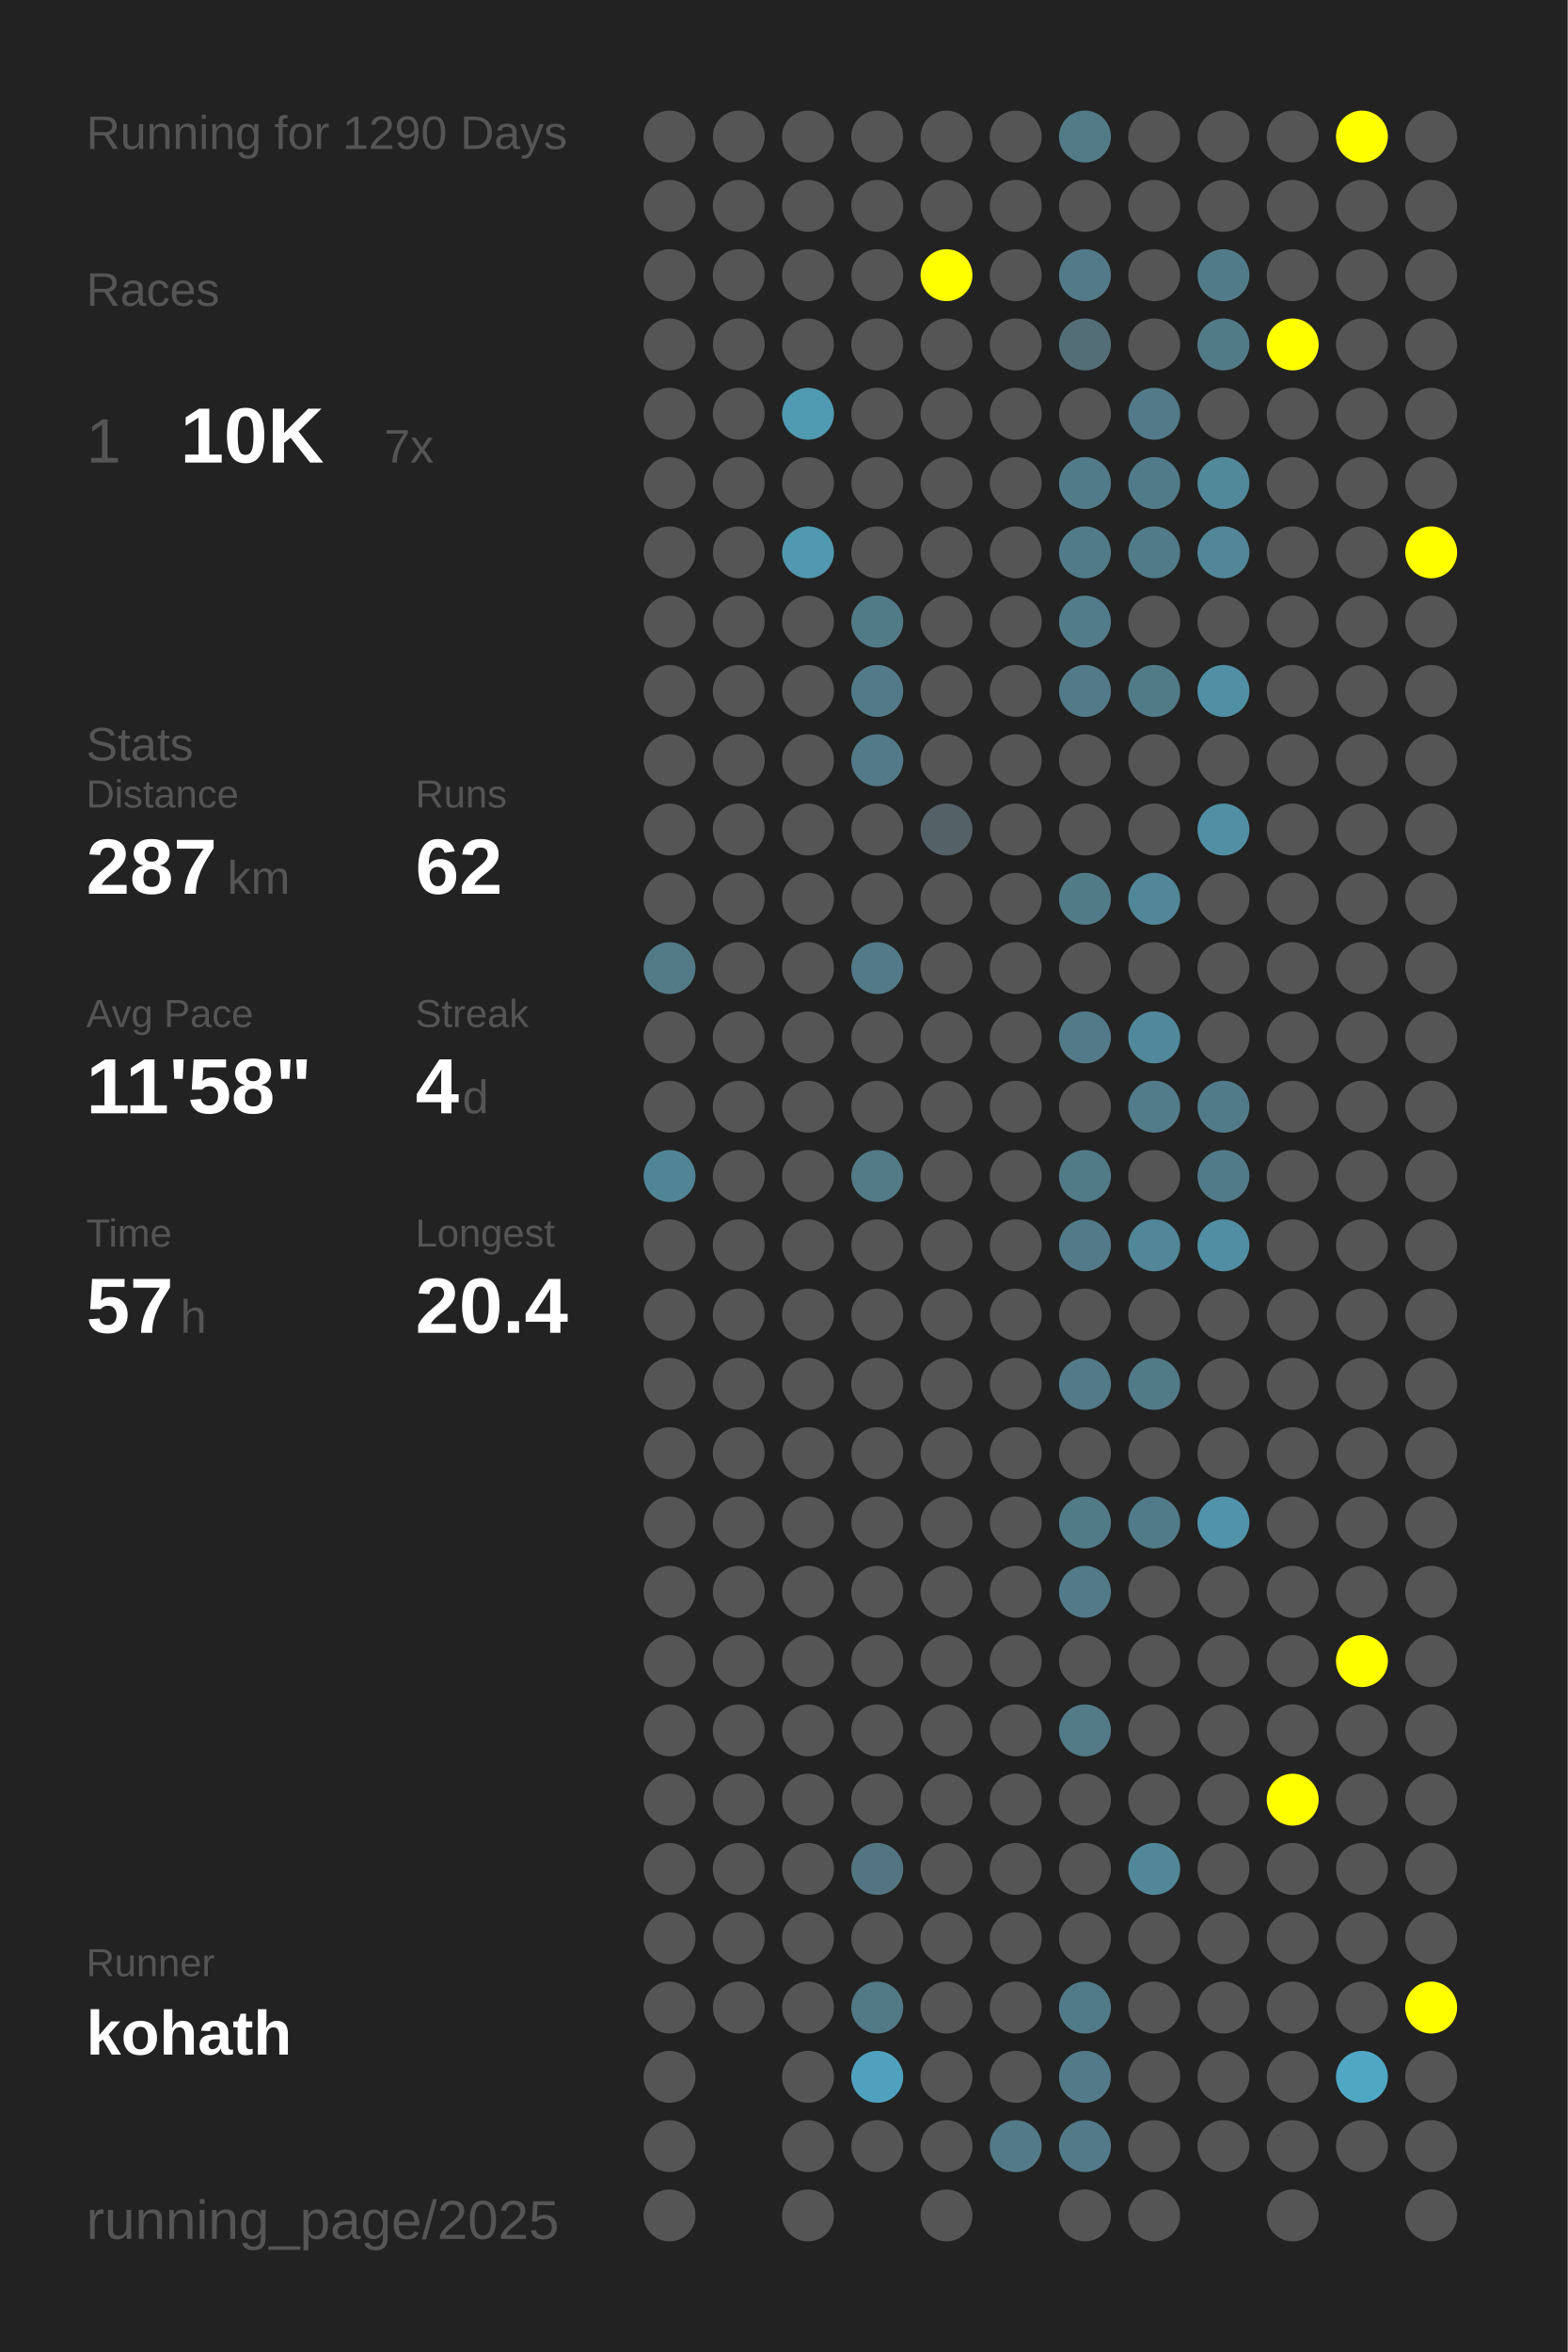
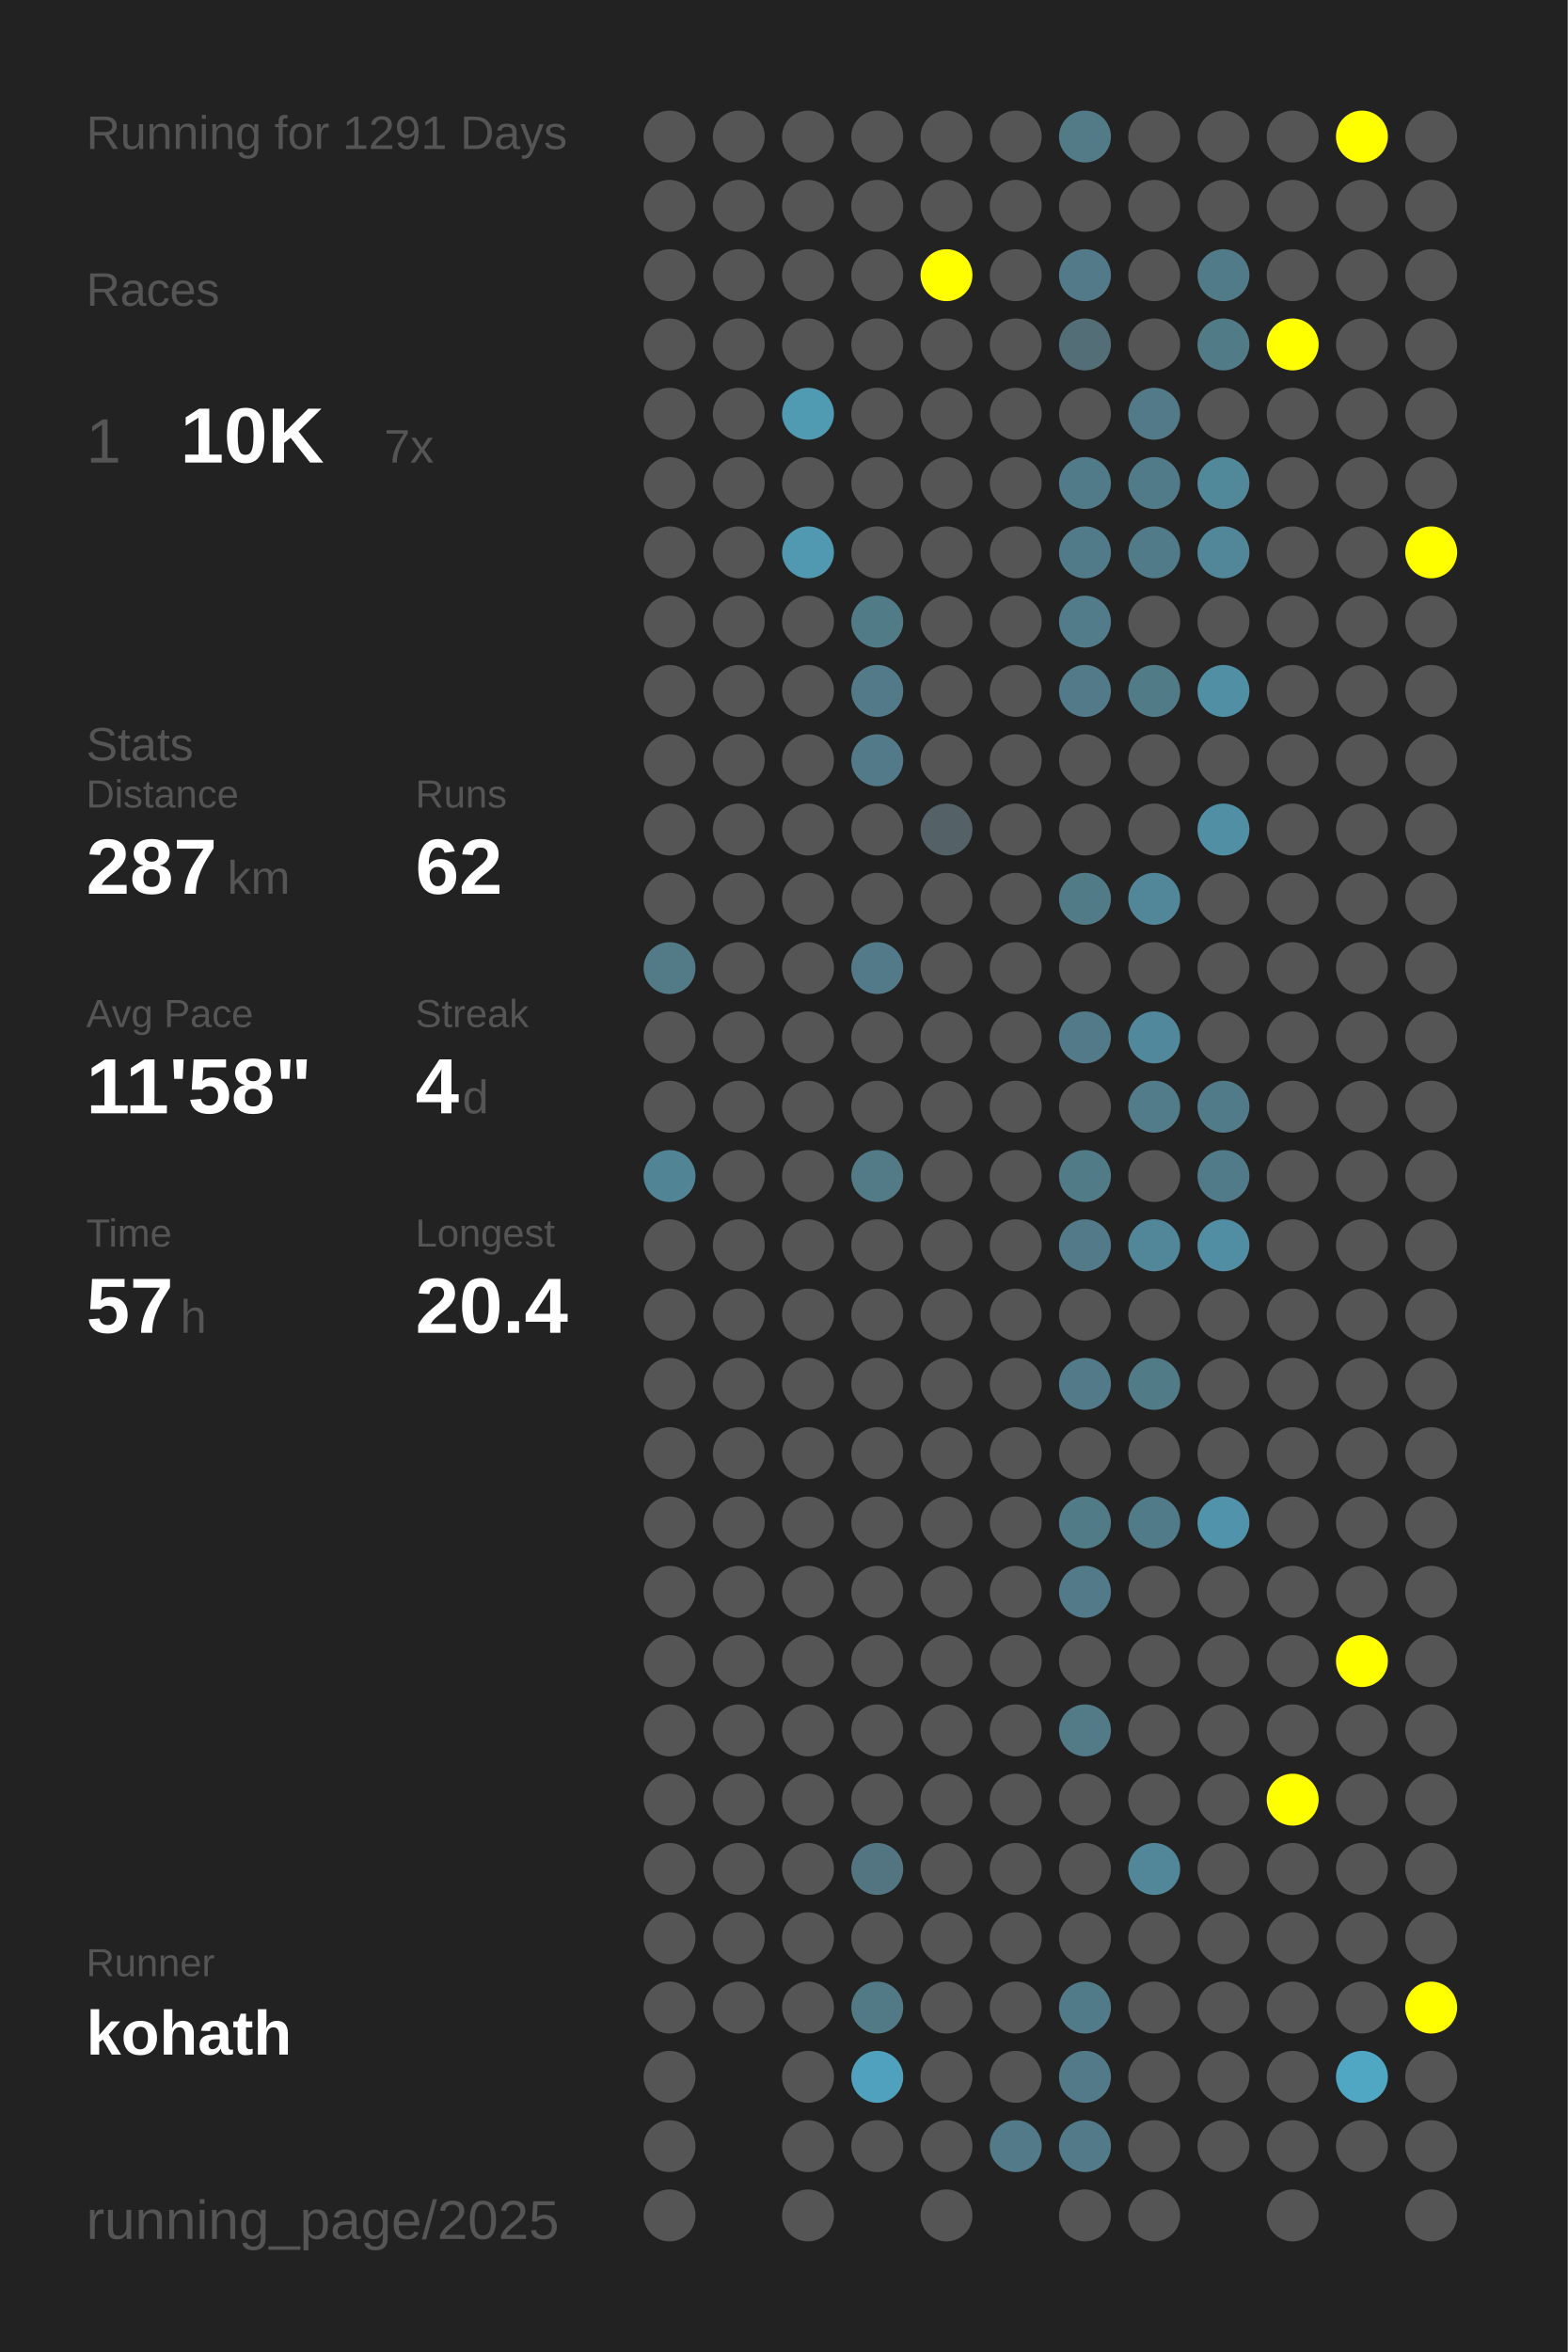
<svg xmlns="http://www.w3.org/2000/svg" baseProfile="full" height="300mm" version="1.1" viewBox="0,0,200,300" width="200mm">
  <defs />
  <rect fill="#222222" height="300" width="200" x="0" y="0" />
-   <text fill="#555555" style="font-size:6px; font-family:Arial;" x="11" y="19">Running for 1290 Days</text>
+   <text fill="#555555" style="font-size:6px; font-family:Arial;" x="11" y="19">Running for 1291 Days</text>
  <text fill="#555555" style="font-size:6px; font-family:Arial;" x="11" y="39">Races</text>
  <text fill="#555555" style="font-size:8px; font-family:Arial;" x="11" y="59">1</text>
  <text fill="#FFFFFF" style="font-size:10px; font-family:Arial; font-weight:bold;" x="23" y="59">10K</text>
  <text fill="#555555" style="font-size:6px; font-family:Arial;" x="49" y="59">7x</text>
  <text fill="#555555" style="font-size:6px; font-family:Arial;" x="11" y="97">Stats</text>
  <text fill="#555555" style="font-size:5px; font-family:Arial;" x="11" y="103">Distance</text>
  <text fill="#FFFFFF" style="font-size:10px; font-family:Arial; font-weight:bold;" x="11" y="114">287</text>
  <text fill="#555555" style="font-size:6px; font-family:Arial;" x="29" y="114">km</text>
  <text fill="#555555" style="font-size:5px; font-family:Arial;" x="53" y="103">Runs</text>
  <text fill="#FFFFFF" style="font-size:10px; font-family:Arial; font-weight:bold;" x="53" y="114">62</text>
  <text fill="#555555" style="font-size:5px; font-family:Arial;" x="11" y="131">Avg Pace</text>
  <text fill="#FFFFFF" style="font-size:10px; font-family:Arial; font-weight:bold;" x="11" y="142">11'58"</text>
  <text fill="#555555" style="font-size:5px; font-family:Arial;" x="53" y="131">Streak</text>
  <text fill="#FFFFFF" style="font-size:10px; font-family:Arial; font-weight:bold;" x="53" y="142">4</text>
  <text fill="#555555" style="font-size:6px; font-family:Arial;" x="59" y="142">d</text>
  <text fill="#555555" style="font-size:5px; font-family:Arial;" x="11" y="159">Time</text>
  <text fill="#FFFFFF" style="font-size:10px; font-family:Arial; font-weight:bold;" x="11" y="170">57</text>
  <text fill="#555555" style="font-size:6px; font-family:Arial;" x="23" y="170">h</text>
  <text fill="#555555" style="font-size:5px; font-family:Arial;" x="53" y="159">Longest</text>
  <text fill="#FFFFFF" style="font-size:10px; font-family:Arial; font-weight:bold;" x="53" y="170">20.4</text>
  <text fill="#555555" style="font-size:5px; font-family:Arial;" x="11" y="252.065">Runner</text>
  <text fill="#FFFFFF" style="font-size:8px; font-family:Arial; font-weight:bold;" x="11" y="262.065">kohath</text>
  <text fill="#555555" style="font-size:7px; font-family:Arial;" x="11" y="285.581">running_page/2025</text>
  <circle cx="85.417" cy="17.419" fill="#555555" r="3.312" />
  <circle cx="85.417" cy="26.258" fill="#555555" r="3.312" />
  <circle cx="85.417" cy="35.097" fill="#555555" r="3.312" />
  <circle cx="85.417" cy="43.935" fill="#555555" r="3.312" />
  <circle cx="85.417" cy="52.774" fill="#555555" r="3.312" />
  <circle cx="85.417" cy="61.613" fill="#555555" r="3.312" />
  <circle cx="85.417" cy="70.452" fill="#555555" r="3.312" />
  <circle cx="85.417" cy="79.29" fill="#555555" r="3.312" />
  <circle cx="85.417" cy="88.129" fill="#555555" r="3.312" />
  <circle cx="85.417" cy="96.968" fill="#555555" r="3.312" />
  <circle cx="85.417" cy="105.806" fill="#555555" r="3.312" />
  <circle cx="85.417" cy="114.645" fill="#555555" r="3.312" />
  <circle cx="85.417" cy="123.484" fill="#527a87" r="3.312" />
  <circle cx="85.417" cy="132.323" fill="#555555" r="3.312" />
  <circle cx="85.417" cy="141.161" fill="#555555" r="3.312" />
  <circle cx="85.417" cy="150" fill="#518596" r="3.312" />
  <circle cx="85.417" cy="158.839" fill="#555555" r="3.312" />
  <circle cx="85.417" cy="167.677" fill="#555555" r="3.312" />
  <circle cx="85.417" cy="176.516" fill="#555555" r="3.312" />
  <circle cx="85.417" cy="185.355" fill="#555555" r="3.312" />
  <circle cx="85.417" cy="194.194" fill="#555555" r="3.312" />
  <circle cx="85.417" cy="203.032" fill="#555555" r="3.312" />
  <circle cx="85.417" cy="211.871" fill="#555555" r="3.312" />
  <circle cx="85.417" cy="220.71" fill="#555555" r="3.312" />
  <circle cx="85.417" cy="229.548" fill="#555555" r="3.312" />
  <circle cx="85.417" cy="238.387" fill="#555555" r="3.312" />
  <circle cx="85.417" cy="247.226" fill="#555555" r="3.312" />
  <circle cx="85.417" cy="256.065" fill="#555555" r="3.312" />
  <circle cx="85.417" cy="264.903" fill="#555555" r="3.312" />
  <circle cx="85.417" cy="273.742" fill="#555555" r="3.312" />
  <circle cx="85.417" cy="282.581" fill="#555555" r="3.312" />
  <circle cx="94.25" cy="17.419" fill="#555555" r="3.312" />
  <circle cx="94.25" cy="26.258" fill="#555555" r="3.312" />
  <circle cx="94.25" cy="35.097" fill="#555555" r="3.312" />
  <circle cx="94.25" cy="43.935" fill="#555555" r="3.312" />
  <circle cx="94.25" cy="52.774" fill="#555555" r="3.312" />
  <circle cx="94.25" cy="61.613" fill="#555555" r="3.312" />
  <circle cx="94.25" cy="70.452" fill="#555555" r="3.312" />
  <circle cx="94.25" cy="79.29" fill="#555555" r="3.312" />
  <circle cx="94.25" cy="88.129" fill="#555555" r="3.312" />
  <circle cx="94.25" cy="96.968" fill="#555555" r="3.312" />
  <circle cx="94.25" cy="105.806" fill="#555555" r="3.312" />
  <circle cx="94.25" cy="114.645" fill="#555555" r="3.312" />
  <circle cx="94.25" cy="123.484" fill="#555555" r="3.312" />
  <circle cx="94.25" cy="132.323" fill="#555555" r="3.312" />
  <circle cx="94.25" cy="141.161" fill="#555555" r="3.312" />
  <circle cx="94.25" cy="150" fill="#555555" r="3.312" />
  <circle cx="94.25" cy="158.839" fill="#555555" r="3.312" />
  <circle cx="94.25" cy="167.677" fill="#555555" r="3.312" />
  <circle cx="94.25" cy="176.516" fill="#555555" r="3.312" />
  <circle cx="94.25" cy="185.355" fill="#555555" r="3.312" />
  <circle cx="94.25" cy="194.194" fill="#555555" r="3.312" />
  <circle cx="94.25" cy="203.032" fill="#555555" r="3.312" />
  <circle cx="94.25" cy="211.871" fill="#555555" r="3.312" />
  <circle cx="94.25" cy="220.71" fill="#555555" r="3.312" />
  <circle cx="94.25" cy="229.548" fill="#555555" r="3.312" />
  <circle cx="94.25" cy="238.387" fill="#555555" r="3.312" />
  <circle cx="94.25" cy="247.226" fill="#555555" r="3.312" />
  <circle cx="94.25" cy="256.065" fill="#555555" r="3.312" />
  <circle cx="103.083" cy="17.419" fill="#555555" r="3.312" />
  <circle cx="103.083" cy="26.258" fill="#555555" r="3.312" />
  <circle cx="103.083" cy="35.097" fill="#555555" r="3.312" />
  <circle cx="103.083" cy="43.935" fill="#555555" r="3.312" />
  <circle cx="103.083" cy="52.774" fill="#509ab2" r="3.312" />
  <circle cx="103.083" cy="61.613" fill="#555555" r="3.312" />
  <circle cx="103.083" cy="70.452" fill="#5099b1" r="3.312" />
  <circle cx="103.083" cy="79.29" fill="#555555" r="3.312" />
  <circle cx="103.083" cy="88.129" fill="#555555" r="3.312" />
  <circle cx="103.083" cy="96.968" fill="#555555" r="3.312" />
  <circle cx="103.083" cy="105.806" fill="#555555" r="3.312" />
  <circle cx="103.083" cy="114.645" fill="#555555" r="3.312" />
  <circle cx="103.083" cy="123.484" fill="#555555" r="3.312" />
  <circle cx="103.083" cy="132.323" fill="#555555" r="3.312" />
  <circle cx="103.083" cy="141.161" fill="#555555" r="3.312" />
  <circle cx="103.083" cy="150" fill="#555555" r="3.312" />
  <circle cx="103.083" cy="158.839" fill="#555555" r="3.312" />
  <circle cx="103.083" cy="167.677" fill="#555555" r="3.312" />
  <circle cx="103.083" cy="176.516" fill="#555555" r="3.312" />
  <circle cx="103.083" cy="185.355" fill="#555555" r="3.312" />
  <circle cx="103.083" cy="194.194" fill="#555555" r="3.312" />
  <circle cx="103.083" cy="203.032" fill="#555555" r="3.312" />
  <circle cx="103.083" cy="211.871" fill="#555555" r="3.312" />
  <circle cx="103.083" cy="220.71" fill="#555555" r="3.312" />
  <circle cx="103.083" cy="229.548" fill="#555555" r="3.312" />
  <circle cx="103.083" cy="238.387" fill="#555555" r="3.312" />
  <circle cx="103.083" cy="247.226" fill="#555555" r="3.312" />
  <circle cx="103.083" cy="256.065" fill="#555555" r="3.312" />
  <circle cx="103.083" cy="264.903" fill="#555555" r="3.312" />
  <circle cx="103.083" cy="273.742" fill="#555555" r="3.312" />
  <circle cx="103.083" cy="282.581" fill="#555555" r="3.312" />
  <circle cx="111.917" cy="17.419" fill="#555555" r="3.312" />
  <circle cx="111.917" cy="26.258" fill="#555555" r="3.312" />
  <circle cx="111.917" cy="35.097" fill="#555555" r="3.312" />
  <circle cx="111.917" cy="43.935" fill="#555555" r="3.312" />
  <circle cx="111.917" cy="52.774" fill="#555555" r="3.312" />
  <circle cx="111.917" cy="61.613" fill="#555555" r="3.312" />
  <circle cx="111.917" cy="70.452" fill="#555555" r="3.312" />
  <circle cx="111.917" cy="79.29" fill="#527b88" r="3.312" />
  <circle cx="111.917" cy="88.129" fill="#527a88" r="3.312" />
  <circle cx="111.917" cy="96.968" fill="#527a88" r="3.312" />
  <circle cx="111.917" cy="105.806" fill="#555555" r="3.312" />
  <circle cx="111.917" cy="114.645" fill="#555555" r="3.312" />
  <circle cx="111.917" cy="123.484" fill="#527a88" r="3.312" />
  <circle cx="111.917" cy="132.323" fill="#555555" r="3.312" />
  <circle cx="111.917" cy="141.161" fill="#555555" r="3.312" />
  <circle cx="111.917" cy="150" fill="#527a87" r="3.312" />
  <circle cx="111.917" cy="158.839" fill="#555555" r="3.312" />
  <circle cx="111.917" cy="167.677" fill="#555555" r="3.312" />
  <circle cx="111.917" cy="176.516" fill="#555555" r="3.312" />
  <circle cx="111.917" cy="185.355" fill="#555555" r="3.312" />
  <circle cx="111.917" cy="194.194" fill="#555555" r="3.312" />
  <circle cx="111.917" cy="203.032" fill="#555555" r="3.312" />
  <circle cx="111.917" cy="211.871" fill="#555555" r="3.312" />
  <circle cx="111.917" cy="220.71" fill="#555555" r="3.312" />
  <circle cx="111.917" cy="229.548" fill="#555555" r="3.312" />
  <circle cx="111.917" cy="238.387" fill="#527581" r="3.312" />
  <circle cx="111.917" cy="247.226" fill="#555555" r="3.312" />
  <circle cx="111.917" cy="256.065" fill="#527986" r="3.312" />
  <circle cx="111.917" cy="264.903" fill="#50a1bd" r="3.312" />
  <circle cx="111.917" cy="273.742" fill="#555555" r="3.312" />
  <circle cx="120.75" cy="17.419" fill="#555555" r="3.312" />
  <circle cx="120.75" cy="26.258" fill="#555555" r="3.312" />
  <circle cx="120.75" cy="35.097" fill="#FFFF00" r="3.312" />
  <circle cx="120.75" cy="43.935" fill="#555555" r="3.312" />
  <circle cx="120.75" cy="52.774" fill="#555555" r="3.312" />
  <circle cx="120.75" cy="61.613" fill="#555555" r="3.312" />
  <circle cx="120.75" cy="70.452" fill="#555555" r="3.312" />
  <circle cx="120.75" cy="79.29" fill="#555555" r="3.312" />
  <circle cx="120.75" cy="88.129" fill="#555555" r="3.312" />
  <circle cx="120.75" cy="96.968" fill="#555555" r="3.312" />
  <circle cx="120.75" cy="105.806" fill="#546166" r="3.312" />
  <circle cx="120.75" cy="114.645" fill="#555555" r="3.312" />
  <circle cx="120.75" cy="123.484" fill="#555555" r="3.312" />
  <circle cx="120.75" cy="132.323" fill="#555555" r="3.312" />
  <circle cx="120.75" cy="141.161" fill="#555555" r="3.312" />
  <circle cx="120.75" cy="150" fill="#555555" r="3.312" />
  <circle cx="120.75" cy="158.839" fill="#555555" r="3.312" />
  <circle cx="120.75" cy="167.677" fill="#555555" r="3.312" />
  <circle cx="120.75" cy="176.516" fill="#555555" r="3.312" />
  <circle cx="120.75" cy="185.355" fill="#555555" r="3.312" />
  <circle cx="120.75" cy="194.194" fill="#555555" r="3.312" />
  <circle cx="120.75" cy="203.032" fill="#555555" r="3.312" />
  <circle cx="120.75" cy="211.871" fill="#555555" r="3.312" />
  <circle cx="120.75" cy="220.71" fill="#555555" r="3.312" />
  <circle cx="120.75" cy="229.548" fill="#555555" r="3.312" />
  <circle cx="120.75" cy="238.387" fill="#555555" r="3.312" />
  <circle cx="120.75" cy="247.226" fill="#555555" r="3.312" />
  <circle cx="120.75" cy="256.065" fill="#555555" r="3.312" />
  <circle cx="120.75" cy="264.903" fill="#555555" r="3.312" />
  <circle cx="120.75" cy="273.742" fill="#555555" r="3.312" />
  <circle cx="120.75" cy="282.581" fill="#555555" r="3.312" />
  <circle cx="129.583" cy="17.419" fill="#555555" r="3.312" />
  <circle cx="129.583" cy="26.258" fill="#555555" r="3.312" />
  <circle cx="129.583" cy="35.097" fill="#555555" r="3.312" />
  <circle cx="129.583" cy="43.935" fill="#555555" r="3.312" />
  <circle cx="129.583" cy="52.774" fill="#555555" r="3.312" />
  <circle cx="129.583" cy="61.613" fill="#555555" r="3.312" />
  <circle cx="129.583" cy="70.452" fill="#555555" r="3.312" />
  <circle cx="129.583" cy="79.29" fill="#555555" r="3.312" />
  <circle cx="129.583" cy="88.129" fill="#555555" r="3.312" />
  <circle cx="129.583" cy="96.968" fill="#555555" r="3.312" />
  <circle cx="129.583" cy="105.806" fill="#555555" r="3.312" />
  <circle cx="129.583" cy="114.645" fill="#555555" r="3.312" />
  <circle cx="129.583" cy="123.484" fill="#555555" r="3.312" />
  <circle cx="129.583" cy="132.323" fill="#555555" r="3.312" />
  <circle cx="129.583" cy="141.161" fill="#555555" r="3.312" />
  <circle cx="129.583" cy="150" fill="#555555" r="3.312" />
  <circle cx="129.583" cy="158.839" fill="#555555" r="3.312" />
  <circle cx="129.583" cy="167.677" fill="#555555" r="3.312" />
  <circle cx="129.583" cy="176.516" fill="#555555" r="3.312" />
  <circle cx="129.583" cy="185.355" fill="#555555" r="3.312" />
  <circle cx="129.583" cy="194.194" fill="#555555" r="3.312" />
  <circle cx="129.583" cy="203.032" fill="#555555" r="3.312" />
  <circle cx="129.583" cy="211.871" fill="#555555" r="3.312" />
  <circle cx="129.583" cy="220.71" fill="#555555" r="3.312" />
  <circle cx="129.583" cy="229.548" fill="#555555" r="3.312" />
  <circle cx="129.583" cy="238.387" fill="#555555" r="3.312" />
  <circle cx="129.583" cy="247.226" fill="#555555" r="3.312" />
  <circle cx="129.583" cy="256.065" fill="#555555" r="3.312" />
  <circle cx="129.583" cy="264.903" fill="#555555" r="3.312" />
  <circle cx="129.583" cy="273.742" fill="#527a88" r="3.312" />
  <circle cx="138.417" cy="17.419" fill="#527a87" r="3.312" />
  <circle cx="138.417" cy="26.258" fill="#555555" r="3.312" />
  <circle cx="138.417" cy="35.097" fill="#527a88" r="3.312" />
  <circle cx="138.417" cy="43.935" fill="#536e77" r="3.312" />
  <circle cx="138.417" cy="52.774" fill="#555555" r="3.312" />
  <circle cx="138.417" cy="61.613" fill="#527b89" r="3.312" />
  <circle cx="138.417" cy="70.452" fill="#527b89" r="3.312" />
  <circle cx="138.417" cy="79.29" fill="#527c8a" r="3.312" />
  <circle cx="138.417" cy="88.129" fill="#527a88" r="3.312" />
  <circle cx="138.417" cy="96.968" fill="#555555" r="3.312" />
  <circle cx="138.417" cy="105.806" fill="#555555" r="3.312" />
  <circle cx="138.417" cy="114.645" fill="#527b88" r="3.312" />
  <circle cx="138.417" cy="123.484" fill="#555555" r="3.312" />
  <circle cx="138.417" cy="132.323" fill="#527a88" r="3.312" />
  <circle cx="138.417" cy="141.161" fill="#555555" r="3.312" />
  <circle cx="138.417" cy="150" fill="#527b88" r="3.312" />
  <circle cx="138.417" cy="158.839" fill="#527a88" r="3.312" />
  <circle cx="138.417" cy="167.677" fill="#555555" r="3.312" />
  <circle cx="138.417" cy="176.516" fill="#527a88" r="3.312" />
  <circle cx="138.417" cy="185.355" fill="#555555" r="3.312" />
  <circle cx="138.417" cy="194.194" fill="#527b88" r="3.312" />
  <circle cx="138.417" cy="203.032" fill="#527a88" r="3.312" />
  <circle cx="138.417" cy="211.871" fill="#555555" r="3.312" />
  <circle cx="138.417" cy="220.71" fill="#527a87" r="3.312" />
  <circle cx="138.417" cy="229.548" fill="#555555" r="3.312" />
  <circle cx="138.417" cy="238.387" fill="#555555" r="3.312" />
  <circle cx="138.417" cy="247.226" fill="#555555" r="3.312" />
  <circle cx="138.417" cy="256.065" fill="#527b89" r="3.312" />
  <circle cx="138.417" cy="264.903" fill="#527a88" r="3.312" />
  <circle cx="138.417" cy="273.742" fill="#527a88" r="3.312" />
  <circle cx="138.417" cy="282.581" fill="#555555" r="3.312" />
  <circle cx="147.25" cy="17.419" fill="#555555" r="3.312" />
  <circle cx="147.25" cy="26.258" fill="#555555" r="3.312" />
  <circle cx="147.25" cy="35.097" fill="#555555" r="3.312" />
  <circle cx="147.25" cy="43.935" fill="#555555" r="3.312" />
  <circle cx="147.25" cy="52.774" fill="#527a88" r="3.312" />
  <circle cx="147.25" cy="61.613" fill="#527b89" r="3.312" />
  <circle cx="147.25" cy="70.452" fill="#527b89" r="3.312" />
  <circle cx="147.25" cy="79.29" fill="#555555" r="3.312" />
  <circle cx="147.25" cy="88.129" fill="#527b88" r="3.312" />
  <circle cx="147.25" cy="96.968" fill="#555555" r="3.312" />
  <circle cx="147.25" cy="105.806" fill="#555555" r="3.312" />
  <circle cx="147.25" cy="114.645" fill="#518799" r="3.312" />
  <circle cx="147.25" cy="123.484" fill="#555555" r="3.312" />
  <circle cx="147.25" cy="132.323" fill="#51889b" r="3.312" />
  <circle cx="147.25" cy="141.161" fill="#527c8a" r="3.312" />
  <circle cx="147.25" cy="150" fill="#555555" r="3.312" />
  <circle cx="147.25" cy="158.839" fill="#518799" r="3.312" />
  <circle cx="147.25" cy="167.677" fill="#555555" r="3.312" />
  <circle cx="147.25" cy="176.516" fill="#527b88" r="3.312" />
  <circle cx="147.25" cy="185.355" fill="#555555" r="3.312" />
  <circle cx="147.25" cy="194.194" fill="#527b89" r="3.312" />
  <circle cx="147.25" cy="203.032" fill="#555555" r="3.312" />
  <circle cx="147.25" cy="211.871" fill="#555555" r="3.312" />
  <circle cx="147.25" cy="220.71" fill="#555555" r="3.312" />
  <circle cx="147.25" cy="229.548" fill="#555555" r="3.312" />
  <circle cx="147.25" cy="238.387" fill="#518799" r="3.312" />
  <circle cx="147.25" cy="247.226" fill="#555555" r="3.312" />
  <circle cx="147.25" cy="256.065" fill="#555555" r="3.312" />
  <circle cx="147.25" cy="264.903" fill="#555555" r="3.312" />
  <circle cx="147.25" cy="273.742" fill="#555555" r="3.312" />
  <circle cx="147.25" cy="282.581" fill="#555555" r="3.312" />
  <circle cx="156.083" cy="17.419" fill="#555555" r="3.312" />
  <circle cx="156.083" cy="26.258" fill="#555555" r="3.312" />
  <circle cx="156.083" cy="35.097" fill="#527b89" r="3.312" />
  <circle cx="156.083" cy="43.935" fill="#527b88" r="3.312" />
  <circle cx="156.083" cy="52.774" fill="#555555" r="3.312" />
  <circle cx="156.083" cy="61.613" fill="#51889a" r="3.312" />
  <circle cx="156.083" cy="70.452" fill="#518799" r="3.312" />
  <circle cx="156.083" cy="79.29" fill="#555555" r="3.312" />
  <circle cx="156.083" cy="88.129" fill="#518fa4" r="3.312" />
  <circle cx="156.083" cy="96.968" fill="#555555" r="3.312" />
  <circle cx="156.083" cy="105.806" fill="#518fa5" r="3.312" />
  <circle cx="156.083" cy="114.645" fill="#555555" r="3.312" />
  <circle cx="156.083" cy="123.484" fill="#555555" r="3.312" />
  <circle cx="156.083" cy="132.323" fill="#555555" r="3.312" />
  <circle cx="156.083" cy="141.161" fill="#527b89" r="3.312" />
  <circle cx="156.083" cy="150" fill="#527b89" r="3.312" />
  <circle cx="156.083" cy="158.839" fill="#518ea3" r="3.312" />
  <circle cx="156.083" cy="167.677" fill="#555555" r="3.312" />
  <circle cx="156.083" cy="176.516" fill="#555555" r="3.312" />
  <circle cx="156.083" cy="185.355" fill="#555555" r="3.312" />
  <circle cx="156.083" cy="194.194" fill="#5093aa" r="3.312" />
  <circle cx="156.083" cy="203.032" fill="#555555" r="3.312" />
  <circle cx="156.083" cy="211.871" fill="#555555" r="3.312" />
  <circle cx="156.083" cy="220.71" fill="#555555" r="3.312" />
  <circle cx="156.083" cy="229.548" fill="#555555" r="3.312" />
  <circle cx="156.083" cy="238.387" fill="#555555" r="3.312" />
  <circle cx="156.083" cy="247.226" fill="#555555" r="3.312" />
  <circle cx="156.083" cy="256.065" fill="#555555" r="3.312" />
  <circle cx="156.083" cy="264.903" fill="#555555" r="3.312" />
  <circle cx="156.083" cy="273.742" fill="#555555" r="3.312" />
  <circle cx="164.917" cy="17.419" fill="#555555" r="3.312" />
  <circle cx="164.917" cy="26.258" fill="#555555" r="3.312" />
  <circle cx="164.917" cy="35.097" fill="#555555" r="3.312" />
  <circle cx="164.917" cy="43.935" fill="#FFFF00" r="3.312" />
  <circle cx="164.917" cy="52.774" fill="#555555" r="3.312" />
  <circle cx="164.917" cy="61.613" fill="#555555" r="3.312" />
  <circle cx="164.917" cy="70.452" fill="#555555" r="3.312" />
  <circle cx="164.917" cy="79.29" fill="#555555" r="3.312" />
  <circle cx="164.917" cy="88.129" fill="#555555" r="3.312" />
  <circle cx="164.917" cy="96.968" fill="#555555" r="3.312" />
  <circle cx="164.917" cy="105.806" fill="#555555" r="3.312" />
  <circle cx="164.917" cy="114.645" fill="#555555" r="3.312" />
  <circle cx="164.917" cy="123.484" fill="#555555" r="3.312" />
  <circle cx="164.917" cy="132.323" fill="#555555" r="3.312" />
  <circle cx="164.917" cy="141.161" fill="#555555" r="3.312" />
  <circle cx="164.917" cy="150" fill="#555555" r="3.312" />
  <circle cx="164.917" cy="158.839" fill="#555555" r="3.312" />
  <circle cx="164.917" cy="167.677" fill="#555555" r="3.312" />
  <circle cx="164.917" cy="176.516" fill="#555555" r="3.312" />
  <circle cx="164.917" cy="185.355" fill="#555555" r="3.312" />
  <circle cx="164.917" cy="194.194" fill="#555555" r="3.312" />
  <circle cx="164.917" cy="203.032" fill="#555555" r="3.312" />
  <circle cx="164.917" cy="211.871" fill="#555555" r="3.312" />
  <circle cx="164.917" cy="220.71" fill="#555555" r="3.312" />
  <circle cx="164.917" cy="229.548" fill="#FFFF00" r="3.312" />
  <circle cx="164.917" cy="238.387" fill="#555555" r="3.312" />
  <circle cx="164.917" cy="247.226" fill="#555555" r="3.312" />
  <circle cx="164.917" cy="256.065" fill="#555555" r="3.312" />
  <circle cx="164.917" cy="264.903" fill="#555555" r="3.312" />
  <circle cx="164.917" cy="273.742" fill="#555555" r="3.312" />
  <circle cx="164.917" cy="282.581" fill="#555555" r="3.312" />
  <circle cx="173.75" cy="17.419" fill="#FFFF00" r="3.312" />
  <circle cx="173.75" cy="26.258" fill="#555555" r="3.312" />
  <circle cx="173.75" cy="35.097" fill="#555555" r="3.312" />
  <circle cx="173.75" cy="43.935" fill="#555555" r="3.312" />
  <circle cx="173.75" cy="52.774" fill="#555555" r="3.312" />
  <circle cx="173.75" cy="61.613" fill="#555555" r="3.312" />
  <circle cx="173.75" cy="70.452" fill="#555555" r="3.312" />
  <circle cx="173.75" cy="79.29" fill="#555555" r="3.312" />
  <circle cx="173.75" cy="88.129" fill="#555555" r="3.312" />
  <circle cx="173.75" cy="96.968" fill="#555555" r="3.312" />
  <circle cx="173.75" cy="105.806" fill="#555555" r="3.312" />
  <circle cx="173.75" cy="114.645" fill="#555555" r="3.312" />
  <circle cx="173.75" cy="123.484" fill="#555555" r="3.312" />
  <circle cx="173.75" cy="132.323" fill="#555555" r="3.312" />
  <circle cx="173.75" cy="141.161" fill="#555555" r="3.312" />
  <circle cx="173.75" cy="150" fill="#555555" r="3.312" />
  <circle cx="173.75" cy="158.839" fill="#555555" r="3.312" />
  <circle cx="173.75" cy="167.677" fill="#555555" r="3.312" />
  <circle cx="173.75" cy="176.516" fill="#555555" r="3.312" />
  <circle cx="173.75" cy="185.355" fill="#555555" r="3.312" />
  <circle cx="173.75" cy="194.194" fill="#555555" r="3.312" />
  <circle cx="173.75" cy="203.032" fill="#555555" r="3.312" />
  <circle cx="173.75" cy="211.871" fill="#FFFF00" r="3.312" />
  <circle cx="173.75" cy="220.71" fill="#555555" r="3.312" />
  <circle cx="173.75" cy="229.548" fill="#555555" r="3.312" />
  <circle cx="173.75" cy="238.387" fill="#555555" r="3.312" />
  <circle cx="173.75" cy="247.226" fill="#555555" r="3.312" />
  <circle cx="173.75" cy="256.065" fill="#555555" r="3.312" />
  <circle cx="173.75" cy="264.903" fill="#4fa7c4" r="3.312" />
  <circle cx="173.75" cy="273.742" fill="#555555" r="3.312" />
  <circle cx="182.583" cy="17.419" fill="#555555" r="3.312" />
  <circle cx="182.583" cy="26.258" fill="#555555" r="3.312" />
  <circle cx="182.583" cy="35.097" fill="#555555" r="3.312" />
  <circle cx="182.583" cy="43.935" fill="#555555" r="3.312" />
  <circle cx="182.583" cy="52.774" fill="#555555" r="3.312" />
  <circle cx="182.583" cy="61.613" fill="#555555" r="3.312" />
  <circle cx="182.583" cy="70.452" fill="#FFFF00" r="3.312" />
  <circle cx="182.583" cy="79.29" fill="#555555" r="3.312" />
  <circle cx="182.583" cy="88.129" fill="#555555" r="3.312" />
  <circle cx="182.583" cy="96.968" fill="#555555" r="3.312" />
  <circle cx="182.583" cy="105.806" fill="#555555" r="3.312" />
  <circle cx="182.583" cy="114.645" fill="#555555" r="3.312" />
  <circle cx="182.583" cy="123.484" fill="#555555" r="3.312" />
  <circle cx="182.583" cy="132.323" fill="#555555" r="3.312" />
  <circle cx="182.583" cy="141.161" fill="#555555" r="3.312" />
  <circle cx="182.583" cy="150" fill="#555555" r="3.312" />
  <circle cx="182.583" cy="158.839" fill="#555555" r="3.312" />
  <circle cx="182.583" cy="167.677" fill="#555555" r="3.312" />
  <circle cx="182.583" cy="176.516" fill="#555555" r="3.312" />
  <circle cx="182.583" cy="185.355" fill="#555555" r="3.312" />
  <circle cx="182.583" cy="194.194" fill="#555555" r="3.312" />
  <circle cx="182.583" cy="203.032" fill="#555555" r="3.312" />
  <circle cx="182.583" cy="211.871" fill="#555555" r="3.312" />
  <circle cx="182.583" cy="220.71" fill="#555555" r="3.312" />
  <circle cx="182.583" cy="229.548" fill="#555555" r="3.312" />
  <circle cx="182.583" cy="238.387" fill="#555555" r="3.312" />
  <circle cx="182.583" cy="247.226" fill="#555555" r="3.312" />
  <circle cx="182.583" cy="256.065" fill="#FFFF00" r="3.312" />
  <circle cx="182.583" cy="264.903" fill="#555555" r="3.312" />
  <circle cx="182.583" cy="273.742" fill="#555555" r="3.312" />
  <circle cx="182.583" cy="282.581" fill="#555555" r="3.312" />
</svg>
